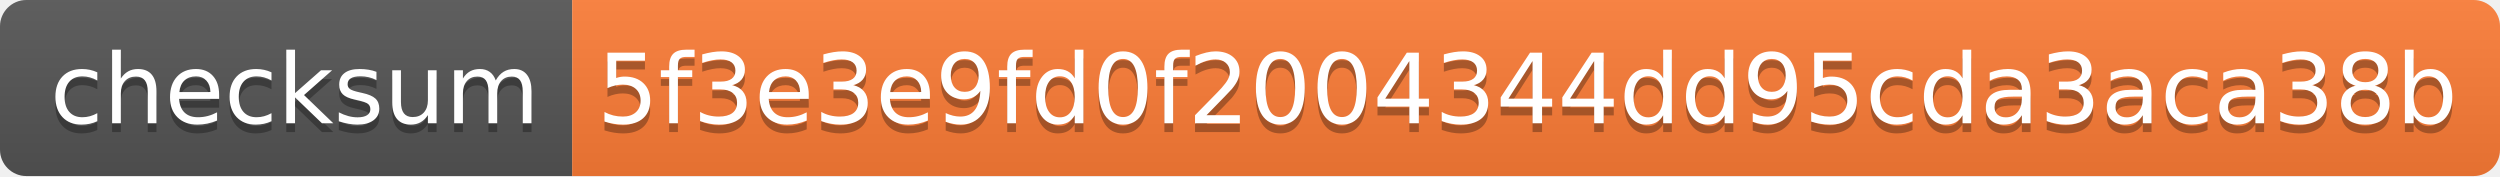
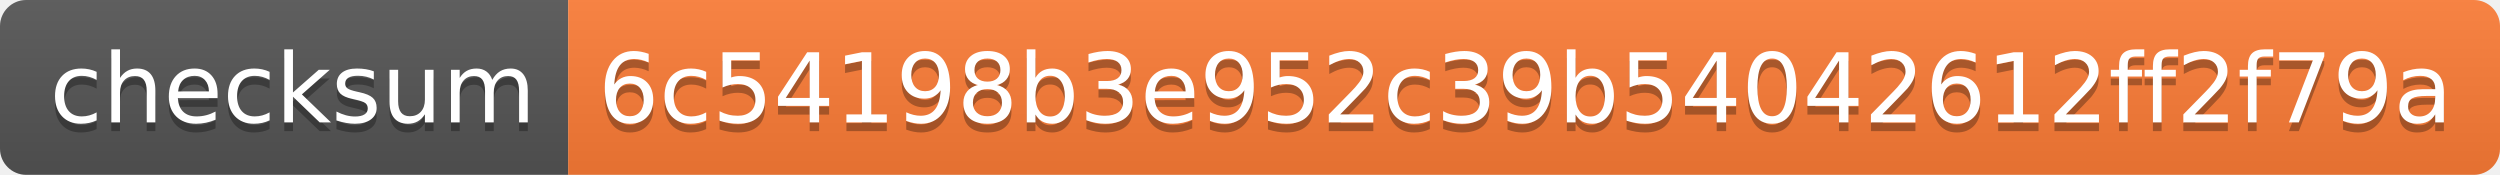
- <svg xmlns="http://www.w3.org/2000/svg" width="284" height="20" role="img" aria-label="checksum: 5f3e3e9fd0f2004344dd95cda3aca38b">
+ <svg xmlns="http://www.w3.org/2000/svg" width="286" height="20" role="img" aria-label="checksum: 6c54198b3e952c39b54042612ff2f79a">
  <linearGradient id="s" x2="0" y2="100%">
    <stop offset="0" stop-color="#bbb" stop-opacity=".1" />
    <stop offset="1" stop-opacity=".1" />
  </linearGradient>
  <clipPath id="r">
-     <rect width="284" height="20" rx="3" fill="#fff" />
+     <rect width="286" height="20" rx="3" fill="#fff" />
  </clipPath>
  <g clip-path="url(#r)">
    <rect width="65" height="20" fill="#555" />
-     <rect x="65" width="219" height="20" fill="#fe7d37" />
-     <rect width="284" height="20" fill="url(#s)" />
+     <rect x="65" width="221" height="20" fill="#fe7d37" />
+     <rect width="286" height="20" fill="url(#s)" />
  </g>
  <g fill="#fff" text-anchor="middle" font-family="Verdana,Geneva,DejaVu Sans,sans-serif" text-rendering="geometricPrecision" font-size="110">
    <text aria-hidden="true" x="335" y="150" fill="#010101" fill-opacity=".3" transform="scale(.1)" textLength="550">checksum</text>
    <text x="335" y="140" transform="scale(.1)" fill="#fff" textLength="550">checksum</text>
-     <text aria-hidden="true" x="1735" y="150" fill="#010101" fill-opacity=".3" transform="scale(.1)" textLength="2090">5f3e3e9fd0f2004344dd95cda3aca38b</text>
-     <text x="1735" y="140" transform="scale(.1)" fill="#fff" textLength="2090">5f3e3e9fd0f2004344dd95cda3aca38b</text>
+     <text aria-hidden="true" x="1745" y="150" fill="#010101" fill-opacity=".3" transform="scale(.1)" textLength="2110">6c54198b3e952c39b54042612ff2f79a</text>
+     <text x="1745" y="140" transform="scale(.1)" fill="#fff" textLength="2110">6c54198b3e952c39b54042612ff2f79a</text>
  </g>
</svg>
